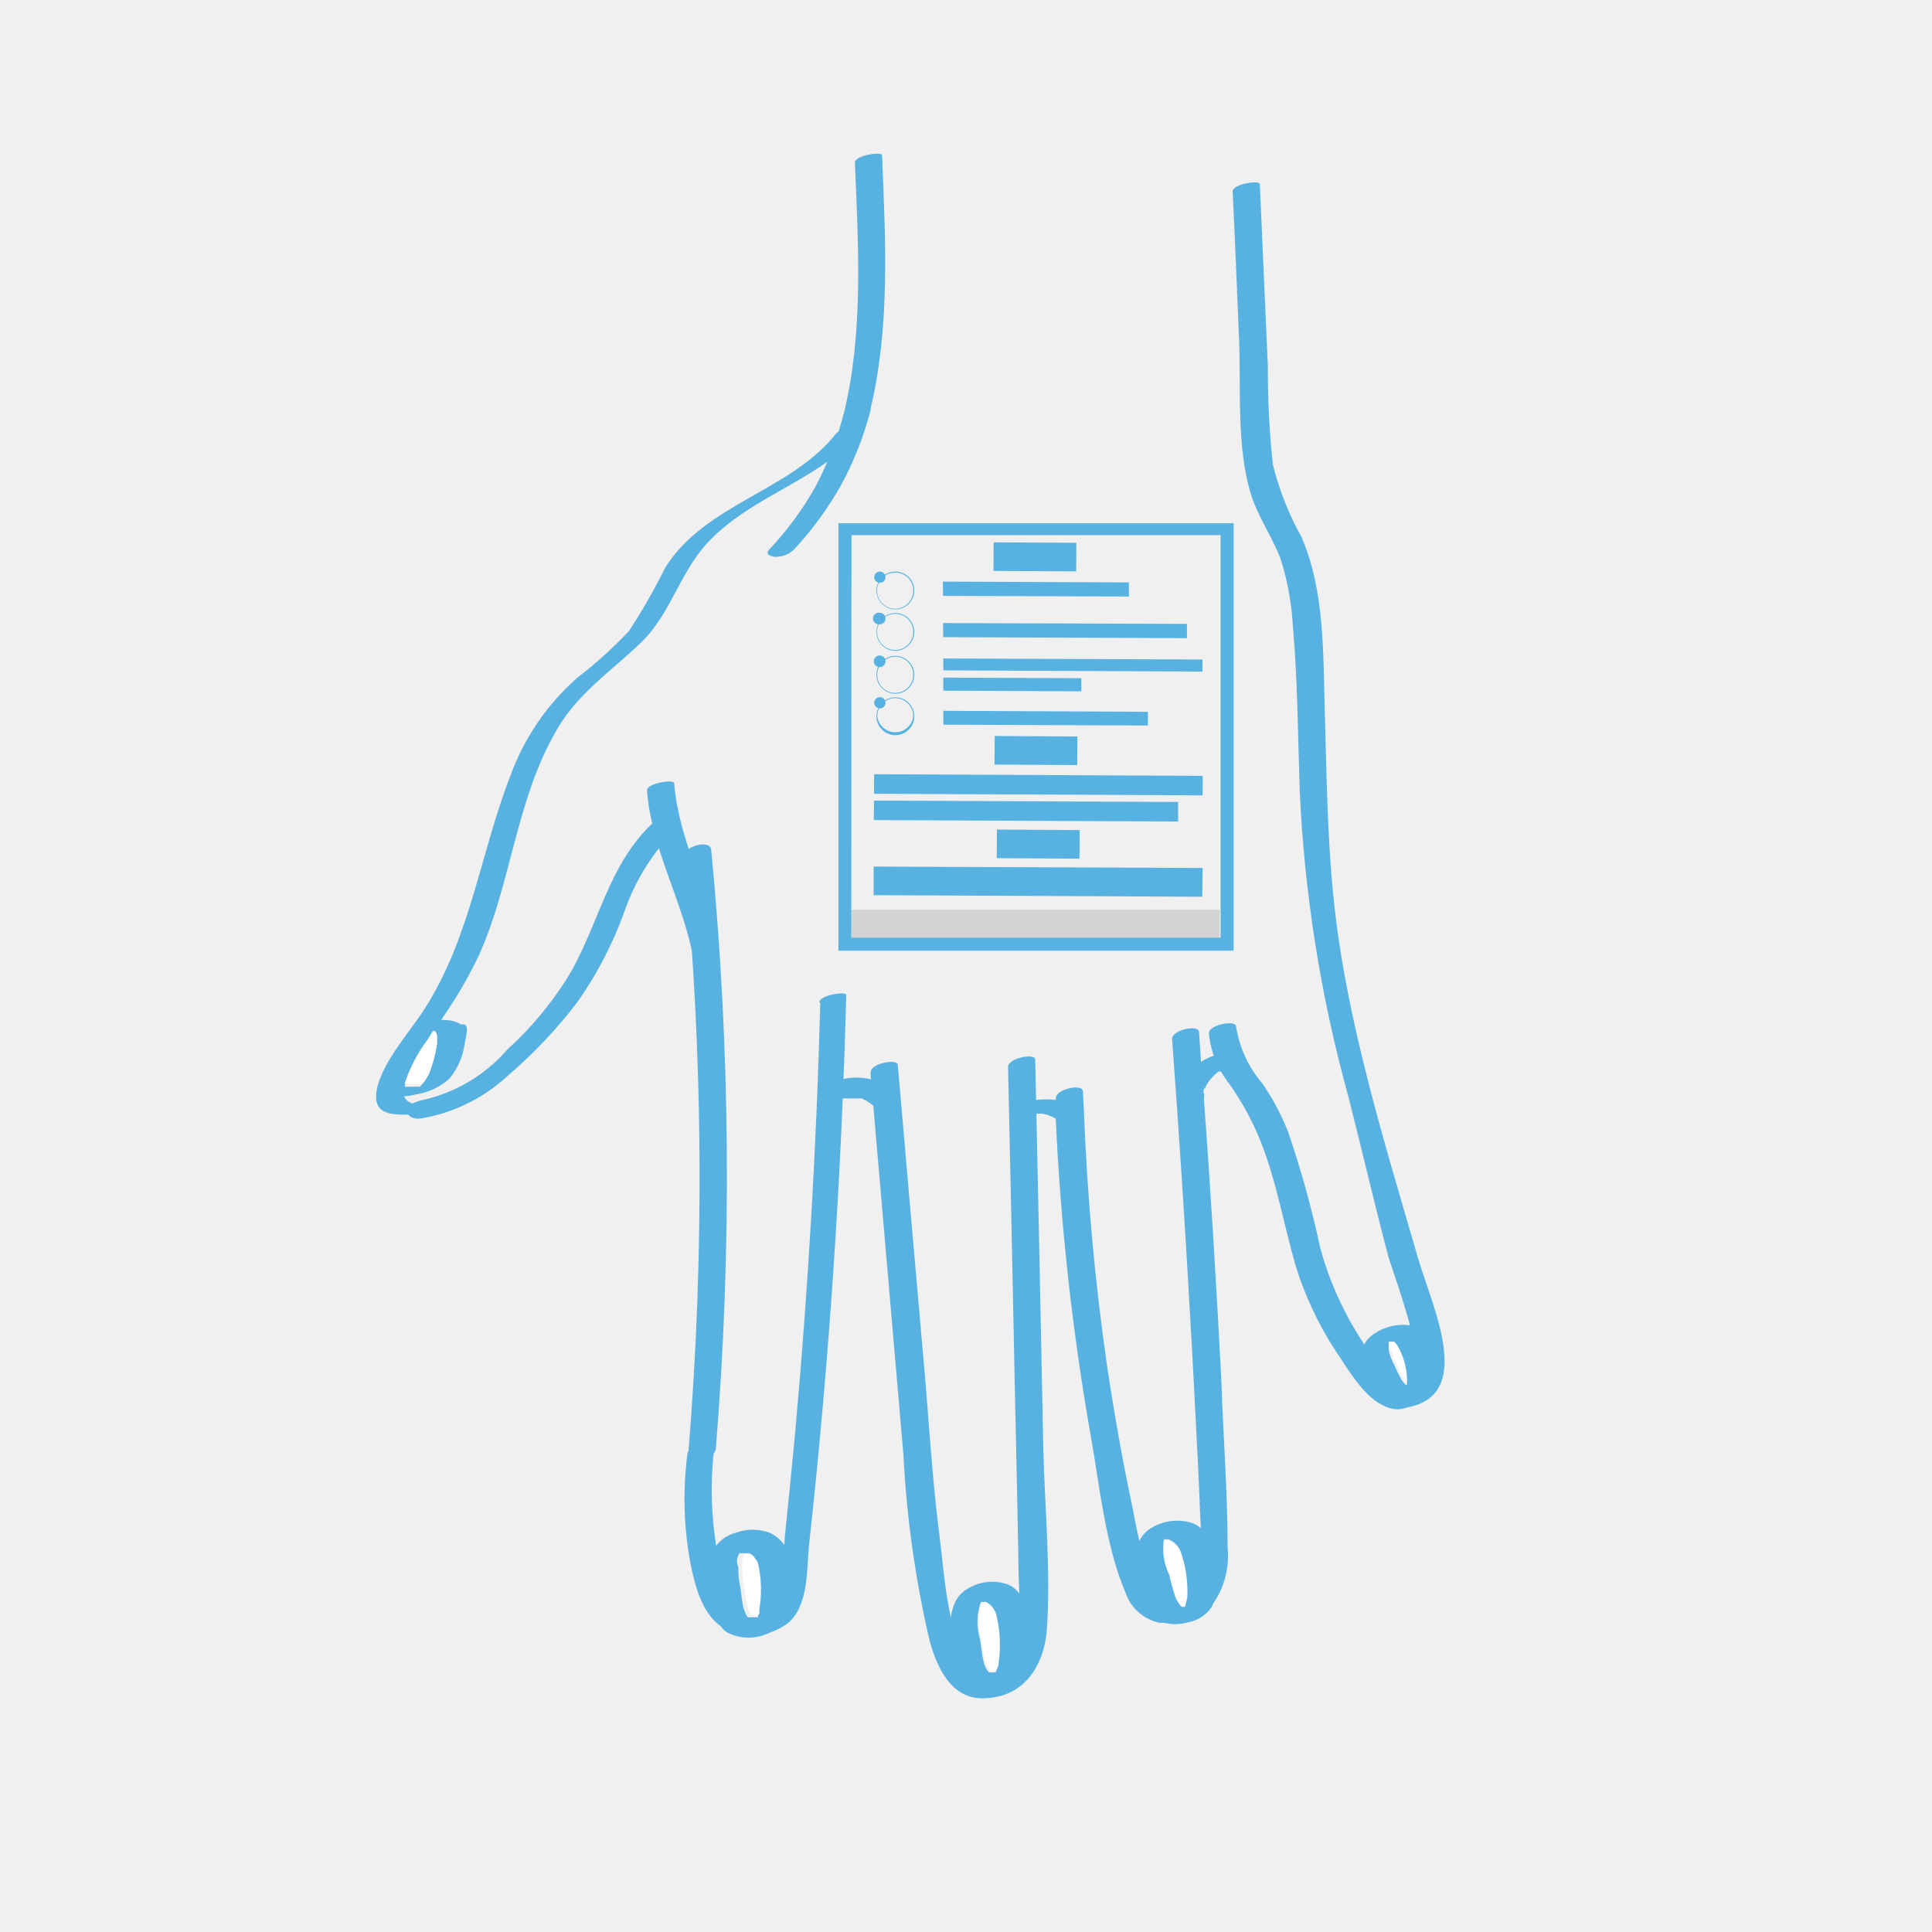
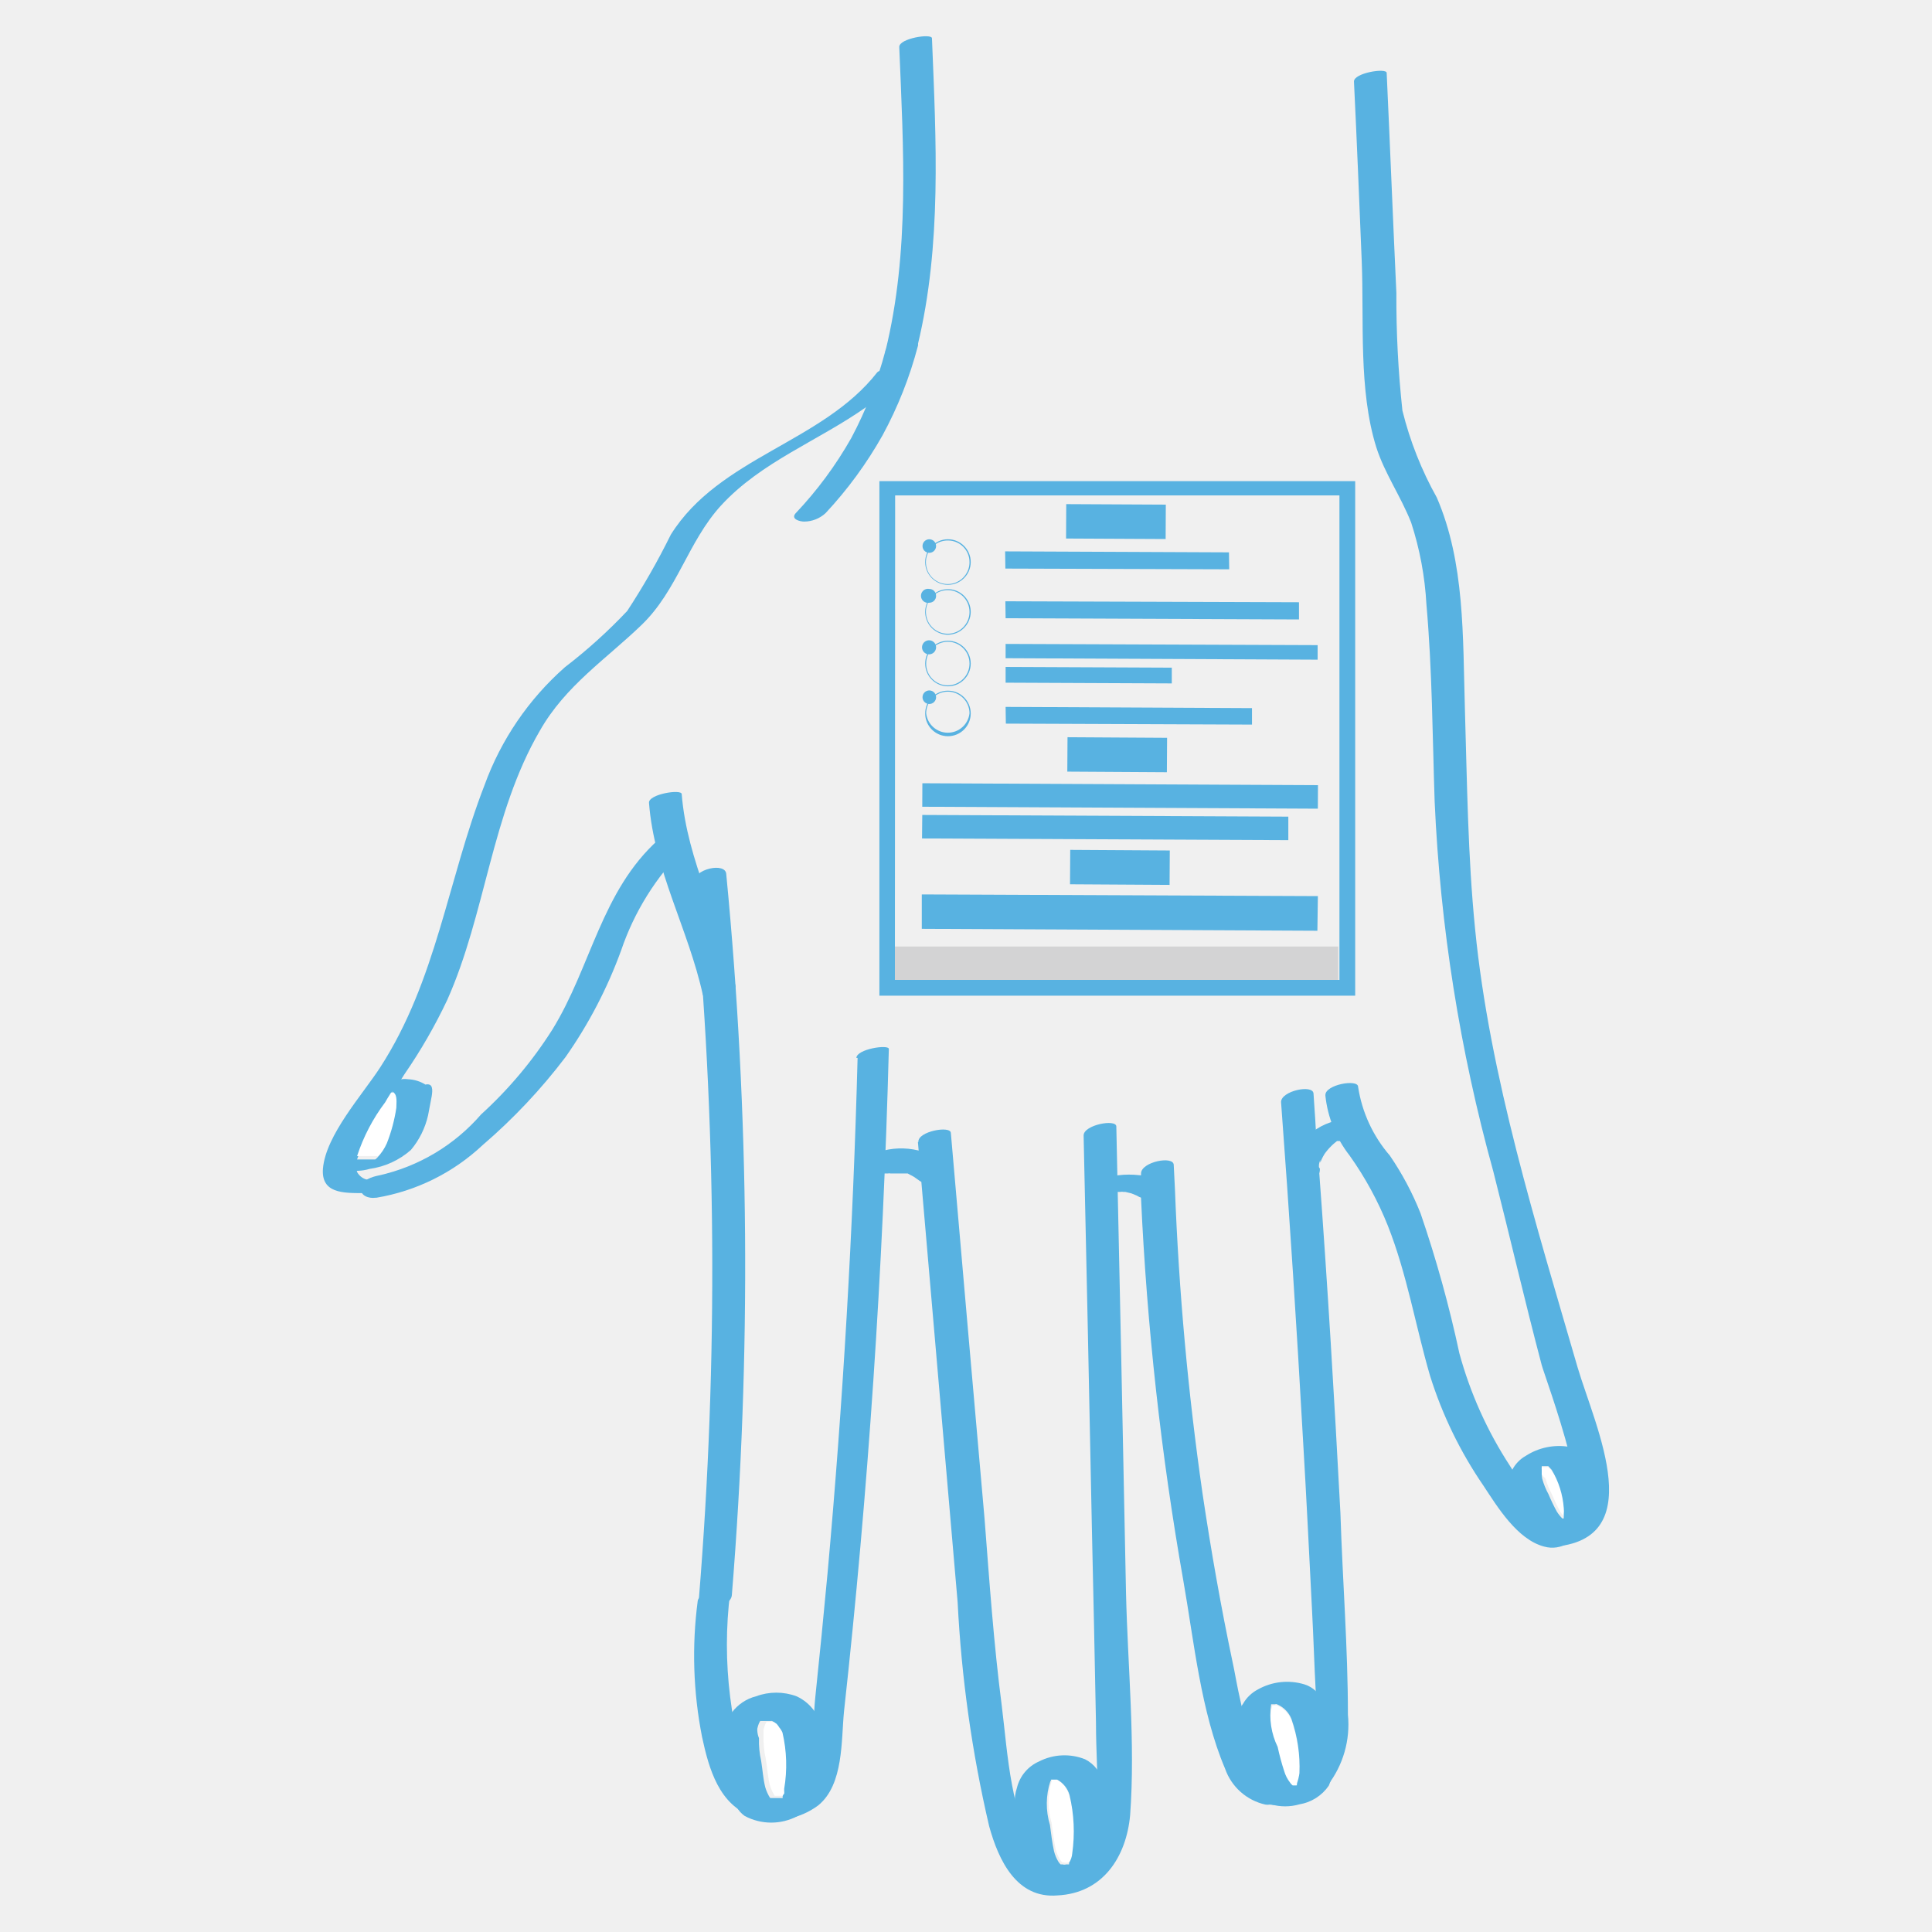
- <svg xmlns="http://www.w3.org/2000/svg" viewBox="0 0 96 96">
+ <svg xmlns="http://www.w3.org/2000/svg" viewBox="5.36 6.14 79.75 79.75">
  <path d="M42.48,8.08c.17,4.18.44,8.45-.57,12.55-.06.27,1.25.09,1.33-.24,1-4.14.76-8.45.59-12.67,0-.21-1.36,0-1.35.36Z" fill="#58b2e1" />
  <path d="M41.91,20.61a16.7,16.7,0,0,1-1.41,3.61,15.94,15.94,0,0,1-2.3,3.11c-.21.24.18.34.35.34a1.31,1.31,0,0,0,.89-.35,16.75,16.75,0,0,0,2.35-3.21,16.49,16.49,0,0,0,1.46-3.69c.11-.42-1.23-.22-1.34.19Z" fill="#58b2e1" />
  <path d="M42.94,21.25a9.09,9.09,0,0,1-1.82,1.69c-2,1.41-4.34,2.26-6,4.07-1.36,1.49-1.8,3.5-3.27,4.92s-3.15,2.51-4.21,4.38c-2,3.44-2.23,7.55-3.82,11.11a21.81,21.81,0,0,1-1.77,3.07c-.09.14-.17.28-.28.42s0,0,0,.05a1.17,1.17,0,0,0-.05.11,7.59,7.59,0,0,0-.42.66A7.6,7.6,0,0,0,20.1,54a.91.91,0,0,0,0,.52.64.64,0,0,0,.5.33,1.33,1.33,0,0,0,.43,0c.88,0-.22.53-.59.54h-.09c-.85,0-1.73,0-1.66-1,.11-1.39,1.64-3.07,2.37-4.2,2.32-3.59,2.78-7.72,4.3-11.64a11.91,11.91,0,0,1,3.32-4.87,21.71,21.71,0,0,0,2.57-2.32,29.75,29.75,0,0,0,1.8-3.15c2-3.2,6.26-3.8,8.52-6.7a.16.16,0,0,1,.08-.05C42,21.16,43,21.13,42.94,21.25Z" fill="#58b2e1" />
  <path d="M20.9,55.58a8.43,8.43,0,0,0,4.38-2.17,23.53,23.53,0,0,0,3.42-3.63A18.91,18.91,0,0,0,31,45.37a10.9,10.9,0,0,1,2.64-4.23c.25-.22.1-.49-.16-.6a1,1,0,0,0-.94.26c-2.36,2.12-2.78,5.25-4.38,7.84a17.07,17.07,0,0,1-2.94,3.5A7.84,7.84,0,0,1,21,54.66c-.26.05-.73.19-.75.52s.35.44.61.4Z" fill="#58b2e1" />
  <path d="M32.15,39.28c.21,2.78,1.63,5.23,2.22,7.92.06.27,1.42-.06,1.35-.36-.59-2.69-2-5.14-2.22-7.92,0-.22-1.38,0-1.35.36Z" fill="#58b2e1" />
  <path d="M34,42.6a167.27,167.27,0,0,1,.21,29.52c-.05.63,1.32.42,1.36-.14a167.86,167.86,0,0,0-.23-29.74c0-.54-1.4-.23-1.34.36Z" fill="#58b2e1" />
  <path d="M40.76,49.81q-.28,10.65-1.24,21.27-.24,2.58-.51,5.16c-.11,1-.09,5.29-1.84,4.14-1.24-.79-1.49-2.88-1.67-4.19a17.35,17.35,0,0,1,0-4.32c0-.17-1.3-.05-1.34.36a17.31,17.31,0,0,0,.18,5.61c.28,1.3.7,2.83,2.12,3.29a3,3,0,0,0,2.68-.47c1.05-.86.94-2.68,1.06-3.88,1-9.08,1.61-18.21,1.85-27.34,0-.2-1.33,0-1.34.37Z" fill="#58b2e1" />
  <path d="M41.7,54.63a.35.35,0,0,0,.13-.05s-.17.05-.08,0a.09.09,0,0,0,.07,0l.15,0c.09,0-.16,0-.08,0H42a.3.3,0,0,1,.13,0h0l.3,0c.08,0,0,0,0,0h.07l.13,0,.14,0,.06,0h0l.26.14.24.17a.65.65,0,0,0,.45.09,1.07,1.07,0,0,0,.51-.17.58.58,0,0,0,.24-.35.34.34,0,0,0-.15-.3,3,3,0,0,0-3.14-.31.71.71,0,0,0-.35.29.3.3,0,0,0,0,.35.8.8,0,0,0,.9.06Z" fill="#58b2e1" />
  <path d="M43.25,53.28q.82,9.48,1.64,19a52.19,52.19,0,0,0,1.3,9.24c.39,1.42,1.14,3,2.82,2.86,1.87-.09,2.84-1.58,3-3.31.22-3-.1-6.14-.17-9.17q-.19-9.63-.4-19.26c0-.32-1.35-.07-1.35.37q.18,8.07.34,16.15c.06,2.69.12,5.37.17,8.08,0,1.2.09,2.4.08,3.61S49.82,85,48.3,82.9c-1.23-1.69-1.34-4.37-1.59-6.36C46.38,74,46.2,71.4,46,68.82q-.7-7.93-1.39-15.91c0-.32-1.38-.07-1.34.37Z" fill="#58b2e1" />
  <path d="M51.28,55.34s.17-.06,0,0,0,0,0,0-.21,0-.09,0h0s.07,0,.07,0-.17,0-.08,0h.13s0,0,.07,0h-.06a.89.89,0,0,1,.15,0h.13a.35.35,0,0,1,.14,0c.06,0,0,0,0,0s0,0,.07,0l.25.06.22.09s0,0,0,0,0,0,0,0a.8.8,0,0,0,.46.13,1.86,1.86,0,0,0,.52-.11c.09,0,.61-.28.39-.44a2.56,2.56,0,0,0-1.26-.42,3.72,3.72,0,0,0-1.72.21,1.28,1.28,0,0,0-.37.23c-.05.07-.09.15,0,.22a.56.56,0,0,0,.36.06,1.55,1.55,0,0,0,.52-.1Z" fill="#58b2e1" />
  <path d="M61,76.92a4.1,4.1,0,0,1-.84,2.92s0,0,0,0a2.66,2.66,0,0,1-1.09.65,2.83,2.83,0,0,1-1.3.14.49.49,0,0,1-.18,0,2.29,2.29,0,0,1-1.66-1.48c-1-2.35-1.28-5.24-1.72-7.74a123.51,123.51,0,0,1-1.75-15.81c0-.29,0-.58,0-.87v-.15c0-.48,1.35-.75,1.35-.35l.05,1A120.4,120.4,0,0,0,55,67.8c.35,2.35.76,4.68,1.25,7,.06.25.16.89.34,1.67.37,1.63,1,3.76,2,3.47a.66.66,0,0,0,.25-.1l.25-.2A3.57,3.57,0,0,0,59.67,77a6.32,6.32,0,0,0,0-.66v-.06c0-.11,0-.24,0-.34-.06-1.11-.09-2.19-.15-3.31-.12-2.33-.23-4.66-.37-7-.26-4.66-.56-9.31-.91-14,0-.46,1.32-.74,1.34-.35s.07.95.09,1.4.1,1.19.14,1.78v0c.35,4.7.63,9.4.88,14.13C60.78,71.4,61,74.17,61,76.92Z" fill="#58b2e1" />
  <path d="M59.79,54.31a0,0,0,0,1,0,0s0,.08,0,.11a.92.92,0,0,1,.07-.4.49.49,0,0,0,0,.11,1.87,1.87,0,0,1,.26-.48l-.08.12a2.08,2.08,0,0,1,.27-.32l.08-.08c.08-.06-.13.12,0,0l.16-.13a.26.26,0,0,0,.09-.05l-.1.05.06,0,.08,0s.16-.06,0,0,0,0,0,0,.16,0,0,0,0,0,0,0h-.07a1.07,1.07,0,0,0,.53-.1.73.73,0,0,0,.35-.3.29.29,0,0,0,0-.33.6.6,0,0,0-.38-.17,2.51,2.51,0,0,0-1.58.53,3,3,0,0,0-.91,1.1,1.7,1.7,0,0,0-.13.76c0,.13.18.22.28.24a.94.94,0,0,0,.5,0,1,1,0,0,0,.45-.25.43.43,0,0,0,.12-.35Z" fill="#58b2e1" />
  <path d="M60.07,51.37a4.85,4.85,0,0,0,1,2.47,13.81,13.81,0,0,1,1.58,2.9c.79,2,1.14,4.13,1.74,6.19a17,17,0,0,0,2.2,4.53c.58.88,1.4,2.23,2.51,2.52a1.22,1.22,0,0,0,1-.15c.11-.07.46-.34.14-.43-1.1-.29-2-1.88-2.55-2.75A16.37,16.37,0,0,1,65.6,62,50,50,0,0,0,64,56.23a12.14,12.14,0,0,0-1.27-2.39A5.64,5.64,0,0,1,61.42,51c0-.33-1.37-.09-1.35.35Z" fill="#58b2e1" />
  <path d="M69.22,70c4.35-.11,2-4.92,1.26-7.42-1.69-5.83-3.63-12-4.23-18.09-.3-3-.33-6-.42-9.05s0-6.07-1.16-8.76a14.45,14.45,0,0,1-1.42-3.59A43.11,43.11,0,0,1,63,18.23c-.14-3-.26-6.05-.4-9.08,0-.22-1.37,0-1.35.36.12,2.47.22,4.94.32,7.41s-.14,5.3.6,7.68c.35,1.09,1,2,1.44,3.11a13.21,13.21,0,0,1,.63,3.37c.24,2.71.25,5.43.34,8.14A68.63,68.63,0,0,0,67,54.49c.68,2.67,1.3,5.35,2,8,.13.49,2.54,6.9,1.07,6.94-.28,0-1.51.55-.87.53Z" fill="#58b2e1" />
  <path d="M21.84,51.73a6.7,6.7,0,0,1-.39,1.46,2.1,2.1,0,0,1-.4.6.5.5,0,0,1-.08.07v0s0,0,0,0h0s0,0,0,0H20.1a7.6,7.6,0,0,1,1.16-2.22,7.59,7.59,0,0,1,.42-.66s0,0,.05,0S21.86,51.52,21.84,51.73Z" fill="#fff" />
  <path d="M23.18,51.39l-.15.79a3.38,3.38,0,0,1-.71,1.43,3.25,3.25,0,0,1-1.7.78,2,2,0,0,1-.5.08,4.11,4.11,0,0,1-1.11,0c-.3,0,.07-.26.16-.32A1.83,1.83,0,0,1,20.1,54h.75s0,0,0,0h0s0,0,0,0h0s0,0,0,0v0a.5.5,0,0,0,.08-.07,2.1,2.1,0,0,0,.4-.6,6.7,6.7,0,0,0,.39-1.46c0-.21.05-.51-.11-.63s0,0-.05,0a.19.19,0,0,0-.12,0l-.27,0c-.1,0-.53,0-.3-.18a1.42,1.42,0,0,1,.67-.31,2.44,2.44,0,0,1,.39-.06.92.92,0,0,1,.28,0,1.45,1.45,0,0,1,.71.22C23.24,50.84,23.22,51.13,23.18,51.39Z" fill="#58b2e1" />
  <path d="M37.92,79.89s0,.08,0,.09a.45.45,0,0,1,0,.11.23.23,0,0,0-.06.09h0a.19.19,0,0,0,0,.09l0,0s0,0,0,0h0a.65.65,0,0,1-.13,0h-.16s-.06,0-.1,0h-.13l0,0h0v0a1.75,1.75,0,0,1-.2-.44c-.09-.35-.11-.72-.17-1.09a3.7,3.7,0,0,1-.09-.94,1,1,0,0,1,0-.17s0,0,0-.09h0a1.25,1.25,0,0,1,.07-.23l.05-.09h0a0,0,0,0,1,0,0l.07,0h0l.13,0h.11s.07,0,.12,0a.16.16,0,0,1,.06,0h0a0,0,0,0,0,0,0l0,0h0a1,1,0,0,1,.19.12,1,1,0,0,1,.11.15.8.8,0,0,1,.13.21A5.88,5.88,0,0,1,37.92,79.89Z" fill="#fff" />
  <path d="M39.21,77.33a.22.22,0,0,0,0-.11l-.07-.16a1.17,1.17,0,0,0-.15-.27,1.84,1.84,0,0,0-.75-.63,2.4,2.4,0,0,0-1.67,0,1.79,1.79,0,0,0-1,.67,2.16,2.16,0,0,0-.18.34,2.74,2.74,0,0,0-.13,1.36c0,.44.12.88.21,1.31a2.13,2.13,0,0,0,.29.88,1.15,1.15,0,0,0,.34.38,2.32,2.32,0,0,0,2.19,0,1.78,1.78,0,0,0,.62-.49,2.69,2.69,0,0,0,.43-1.47A7.54,7.54,0,0,0,39.21,77.33Zm-2.59.26s0,0,0-.09h0a1.25,1.25,0,0,1,.07-.23l.05-.09h0a0,0,0,0,1,0,0l.07,0h0l.13,0h.11s.07,0,.12,0a.16.16,0,0,1,.06,0h0a0,0,0,0,0,0,0l0,0v0s0,0,0,0a1,1,0,0,1,.19.12,1,1,0,0,1,.11.15.8.8,0,0,1,.13.21,5.88,5.88,0,0,1,.07,2.32s0,.08,0,.09a.45.45,0,0,1,0,.11.23.23,0,0,0-.06.09h0a.19.19,0,0,0,0,.09l0,0h0a.65.65,0,0,1-.13,0h-.16s-.06,0-.1,0h-.13l0,0h0v0a1.75,1.75,0,0,1-.2-.44c-.09-.35-.11-.72-.17-1.09a3.7,3.7,0,0,1-.09-.94A1,1,0,0,1,36.62,77.59Z" fill="#58b2e1" />
  <path d="M49.73,82.57a.82.82,0,0,1-.13.38s0,.06,0,.07,0,0,0,0l0,0h-.16a.26.26,0,0,1-.15,0s-.07,0-.08,0a.65.65,0,0,1-.09-.11,1.58,1.58,0,0,1-.18-.43c-.08-.35-.12-.73-.17-1.09a3,3,0,0,1,0-1.73s0,0,0-.06h0l0,0h0a.08.08,0,0,1,0,0,.06.06,0,0,1,0,0c.08,0,.14,0,.21,0a1.05,1.05,0,0,1,.51.64A6.52,6.52,0,0,1,49.73,82.57Z" fill="#fff" />
  <path d="M51,79.89a.39.39,0,0,0,0-.09.61.61,0,0,0-.07-.14,1.21,1.21,0,0,0-.29-.49,1.4,1.4,0,0,0-.49-.41,2.3,2.3,0,0,0-1.9.09,1.6,1.6,0,0,0-.91,1.08,1.87,1.87,0,0,0-.08.34,4.5,4.5,0,0,0,0,.9c.06.45.13.91.2,1.36a1.77,1.77,0,0,0,.64,1.21,1.84,1.84,0,0,0,1.34.26,1.91,1.91,0,0,0,1.38-.8,2.68,2.68,0,0,0,.33-1.47A7.64,7.64,0,0,0,51,79.89Zm-2.26-.23s0,0,0-.06h0v0h.05a.08.08,0,0,1,0,0,.06.06,0,0,1,0,0c.08,0,.14,0,.21,0a1.05,1.05,0,0,1,.51.64,6.52,6.52,0,0,1,.11,2.41.82.82,0,0,1-.13.38s0,.06,0,.07,0,0,0,0l0,0h0s0,0,0,0h0l0,0h-.12a.26.26,0,0,1-.15,0s-.07,0-.08,0a.65.65,0,0,1-.09-.11,1.58,1.58,0,0,1-.18-.43c-.08-.35-.12-.73-.17-1.09A3,3,0,0,1,48.72,79.66Z" fill="#58b2e1" />
  <path d="M59,79.33a2.32,2.32,0,0,1-.1.42l0,.09a.66.66,0,0,1-.25.1h0l-.06,0a.41.41,0,0,1-.11-.12,1.4,1.4,0,0,1-.24-.47,9.77,9.77,0,0,1-.27-1,3,3,0,0,1-.09-1.81.2.2,0,0,0,0,0h0l0,0h0l0,0H58a.07.07,0,0,1,.07,0,1.09,1.09,0,0,1,.6.61A6,6,0,0,1,59,79.33Z" fill="#fff" />
  <path d="M60.05,76.64a.17.17,0,0,0,0-.07s0-.08,0-.1a1.53,1.53,0,0,0-.37-.52,1.18,1.18,0,0,0-.47-.28,2.46,2.46,0,0,0-1.93.21,1.51,1.51,0,0,0-.61.59,1,1,0,0,0-.18.4,2.93,2.93,0,0,0,0,1.25l.32,1.28a1.76,1.76,0,0,0,.67,1.13,1.29,1.29,0,0,0,.16.09.49.49,0,0,0,.18,0,2.14,2.14,0,0,0,1.18,0,1.83,1.83,0,0,0,1.21-.77s0,0,0,0a2.8,2.8,0,0,0,.21-1.43A7.18,7.18,0,0,0,60.05,76.64Zm-2.22-.15a.2.2,0,0,0,0,0h0l0,0h0l0,0H58a.07.07,0,0,1,.07,0,1.09,1.09,0,0,1,.6.61A6,6,0,0,1,59,79.33a2.32,2.32,0,0,1-.1.42l0,.09s0,0,0,0a0,0,0,0,1,0,0s0,0,0,0h-.12l0,0s0,0,0,0l-.06,0a.41.41,0,0,1-.11-.12,1.4,1.4,0,0,1-.24-.47,9.77,9.77,0,0,1-.27-1A3,3,0,0,1,57.83,76.49Z" fill="#58b2e1" />
  <path d="M70.05,68.39a1.14,1.14,0,0,1,0,.26c0,.07,0,.12,0,.17s0,0,0,0l0,0s0,0,0,0h0v0h-.06s0,0,0,0,0,0,0,0a1.63,1.63,0,0,1-.23-.29,7.75,7.75,0,0,1-.34-.71,3,3,0,0,1-.26-.64A1.33,1.33,0,0,1,69,67s0-.1,0-.15a.34.34,0,0,1,0-.1h0s0,0,0,0l0,0a.23.23,0,0,0,0-.05h.21v0l.06,0s.08.09.14.15a.1.1,0,0,0,0,0A3.58,3.58,0,0,1,70.05,68.39Z" fill="#fff" />
  <path d="M71.32,67.58a4,4,0,0,0-.46-1.16s0,0,0,0a.16.16,0,0,0,0-.09,1.15,1.15,0,0,0-.75-.47,2.53,2.53,0,0,0-1.76.37,1.41,1.41,0,0,0-.57.59,2.68,2.68,0,0,0-.07.27,1.57,1.57,0,0,0,.13.9,7,7,0,0,0,.39.83,1.5,1.5,0,0,0,.7.81,1.76,1.76,0,0,0,.5.09h0a2.94,2.94,0,0,0,.9-.18h0a1.6,1.6,0,0,0,1-.83A1.57,1.57,0,0,0,71.32,67.58ZM69,66.81a.34.34,0,0,1,0-.1h0s0,0,0,0l0,0a.23.23,0,0,0,0-.05h.21v0l.06,0s.08.09.14.15a.1.1,0,0,0,0,0,3.58,3.58,0,0,1,.5,1.58,1.14,1.14,0,0,1,0,.26c0,.07,0,.12,0,.17s0,0,0,0l0,0s0,0,0,0h0v0h-.06s0,0,0,0,0,0,0,0a1.63,1.63,0,0,1-.23-.29,7.75,7.75,0,0,1-.34-.71,3,3,0,0,1-.26-.64A1.33,1.33,0,0,1,69,67S69,66.86,69,66.81Zm.82,2.11s0,0,0,0,0,0,0,0Z" fill="#58b2e1" />
  <rect x="42.29" y="45.21" width="18.31" height="1.38" fill="#d3d3d4" />
  <path d="M61.3,47.24H41.66V26H61.3Zm-19-.65H60.65v-20H42.31Z" fill="#58b2e1" />
  <path d="M44.49,30.28a.94.94,0,0,1-.94-.94.94.94,0,1,1,1.88,0A.94.94,0,0,1,44.49,30.28Zm0-1.83a.9.9,0,1,0,.89.9A.89.89,0,0,0,44.5,28.45Z" fill="#58b2e1" />
  <path d="M44,28.68a.28.28,0,1,1-.56,0,.28.28,0,1,1,.56,0Z" fill="#58b2e1" />
  <polygon points="56.1 29.64 46.86 29.61 46.85 28.9 56.09 28.94 56.1 29.64" fill="#58b2e1" />
  <path d="M44.49,32.34a.94.94,0,1,1,.94-.93A.95.95,0,0,1,44.49,32.34Zm0-1.84a.9.9,0,1,0,.89.9A.9.9,0,0,0,44.5,30.5Z" fill="#58b2e1" />
  <path d="M44,30.74a.28.28,0,0,1-.28.28.29.29,0,1,1,0-.57A.28.28,0,0,1,44,30.74Z" fill="#58b2e1" />
  <polygon points="58.98 31.71 46.87 31.66 46.86 30.96 58.98 31 58.98 31.71" fill="#58b2e1" />
  <path d="M44.49,34.47a.94.94,0,0,1-.94-.94.94.94,0,1,1,1.88,0A.94.94,0,0,1,44.49,34.47Zm0-1.84a.9.9,0,0,0-.9.9.89.89,0,0,0,.89.9.9.9,0,0,0,0-1.8Z" fill="#58b2e1" />
  <path d="M44,32.87a.29.29,0,0,1-.28.28.29.29,0,1,1,.28-.28Z" fill="#58b2e1" />
  <polygon points="59.75 33.37 46.87 33.31 46.87 32.72 59.75 32.77 59.75 33.37" fill="#58b2e1" />
  <polygon points="53.73 34.35 46.87 34.32 46.87 33.67 53.73 33.7 53.73 34.35" fill="#58b2e1" />
  <path d="M44.49,36.53a.94.94,0,0,1,0-1.88.94.94,0,0,1,0,1.88Zm0-1.84a.9.9,0,0,0-.9.89.9.9,0,0,0,1.79,0A.9.9,0,0,0,44.5,34.69Z" fill="#58b2e1" />
  <path d="M44,34.93a.28.28,0,1,1-.28-.29A.28.28,0,0,1,44,34.93Z" fill="#58b2e1" />
  <polygon points="57.04 36.05 46.88 36.01 46.87 35.32 57.04 35.37 57.04 36.05" fill="#58b2e1" />
  <rect x="49.42" y="36.59" width="4.11" height="1.42" transform="translate(0.23 -0.32) rotate(0.35)" fill="#58b2e1" />
  <rect x="49.37" y="26.96" width="4.11" height="1.42" transform="translate(0.14 -0.26) rotate(0.29)" fill="#58b2e1" />
  <rect x="49.53" y="41.24" width="4.11" height="1.42" transform="translate(0.26 -0.32) rotate(0.35)" fill="#58b2e1" />
  <polygon points="58.54 40.82 43.42 40.75 43.43 39.78 58.54 39.85 58.54 40.82" fill="#58b2e1" />
  <rect x="51.1" y="30.83" width="0.97" height="16.33" transform="translate(12.35 90.39) rotate(-89.72)" fill="#58b2e1" />
  <polygon points="59.74 44.56 43.41 44.48 43.41 43.06 59.76 43.13 59.74 44.56" fill="#58b2e1" />
</svg>
